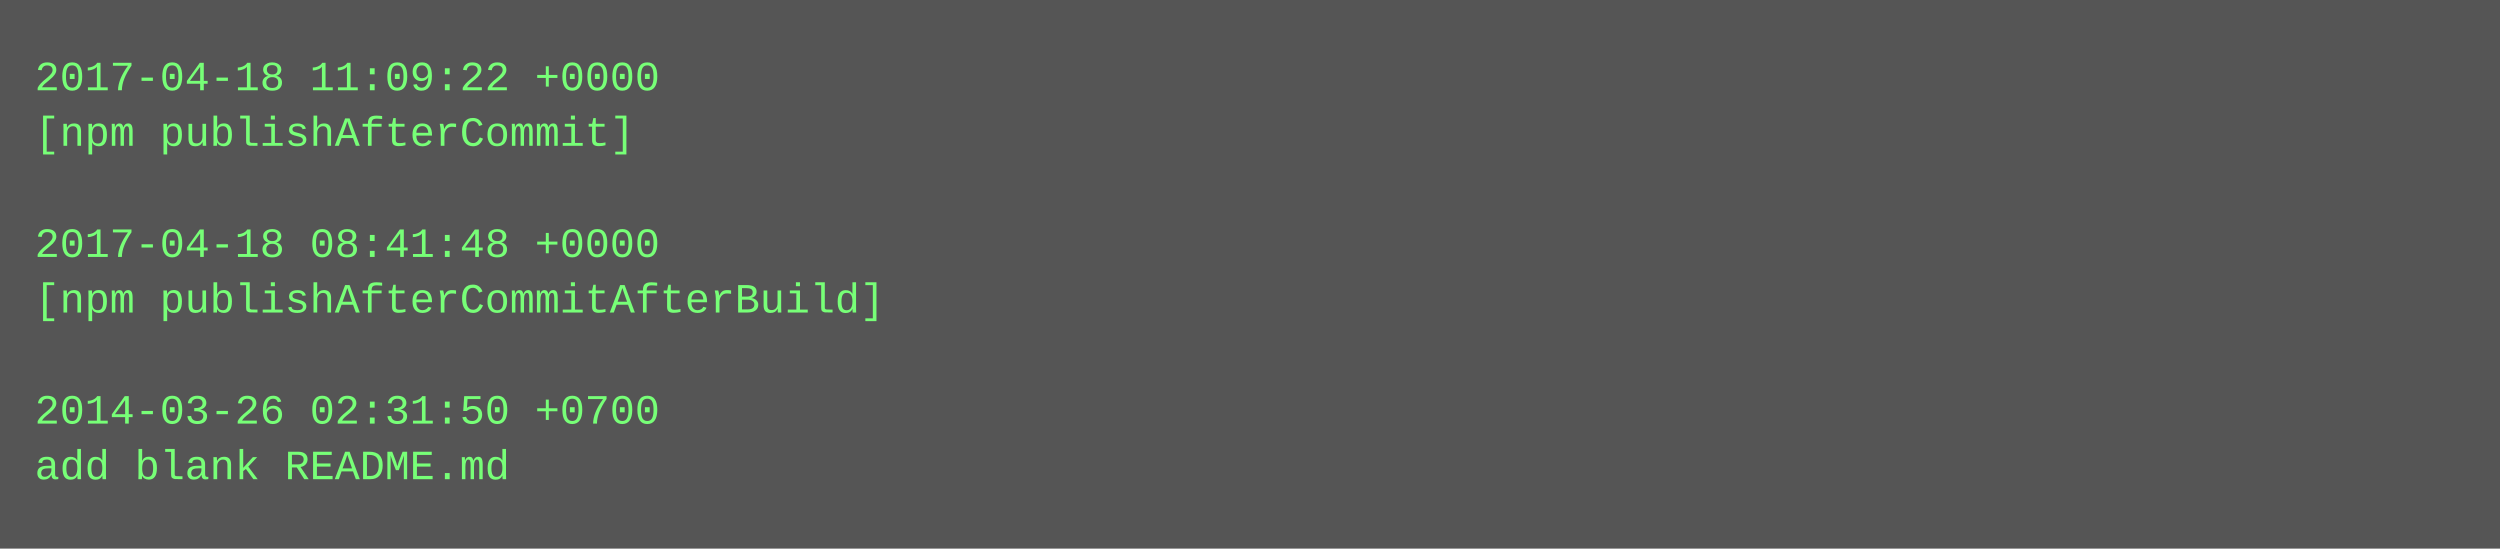
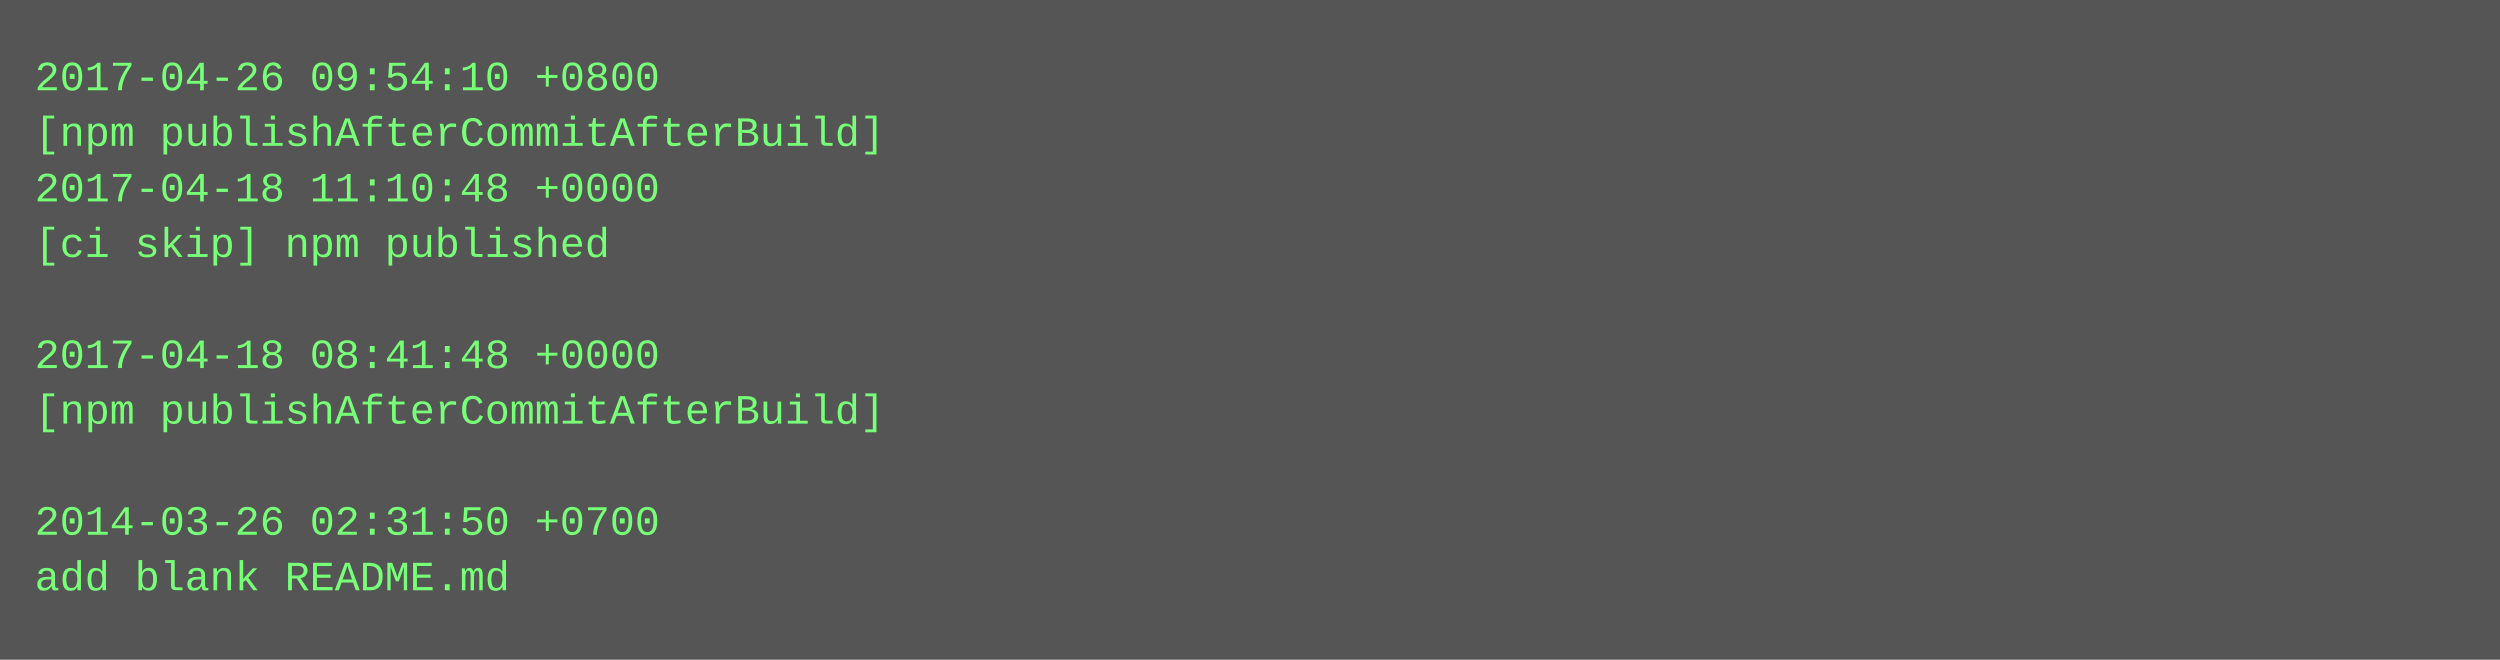
- <svg xmlns="http://www.w3.org/2000/svg" height="158" width="720">
-   <rect height="158" fill="#555" width="720" />
+ <svg xmlns="http://www.w3.org/2000/svg" height="190" width="720">
+   <rect height="190" fill="#555" width="720" />
  <text fill="#7f7" font-family="Courier New" font-size="12" xml:space="preserve">
-     <tspan x="10" y="26">2017-04-18 11:09:22 +0000</tspan>
-     <tspan x="10" y="42">[npm publishAfterCommit]</tspan>
-     <tspan x="10" y="58" />
-     <tspan x="10" y="74">2017-04-18 08:41:48 +0000</tspan>
-     <tspan x="10" y="90">[npm publishAfterCommitAfterBuild]</tspan>
-     <tspan x="10" y="106" />
-     <tspan x="10" y="122">2014-03-26 02:31:50 +0700</tspan>
-     <tspan x="10" y="138">add blank README.md</tspan>
+     <tspan x="10" y="26">2017-04-26 09:54:10 +0800</tspan>
+     <tspan x="10" y="42">[npm publishAfterCommitAfterBuild]</tspan>
+     <tspan x="10" y="58">2017-04-18 11:10:48 +0000</tspan>
+     <tspan x="10" y="74">[ci skip] npm published</tspan>
+     <tspan x="10" y="90" />
+     <tspan x="10" y="106">2017-04-18 08:41:48 +0000</tspan>
+     <tspan x="10" y="122">[npm publishAfterCommitAfterBuild]</tspan>
+     <tspan x="10" y="138" />
+     <tspan x="10" y="154">2014-03-26 02:31:50 +0700</tspan>
+     <tspan x="10" y="170">add blank README.md</tspan>
  </text>
</svg>
